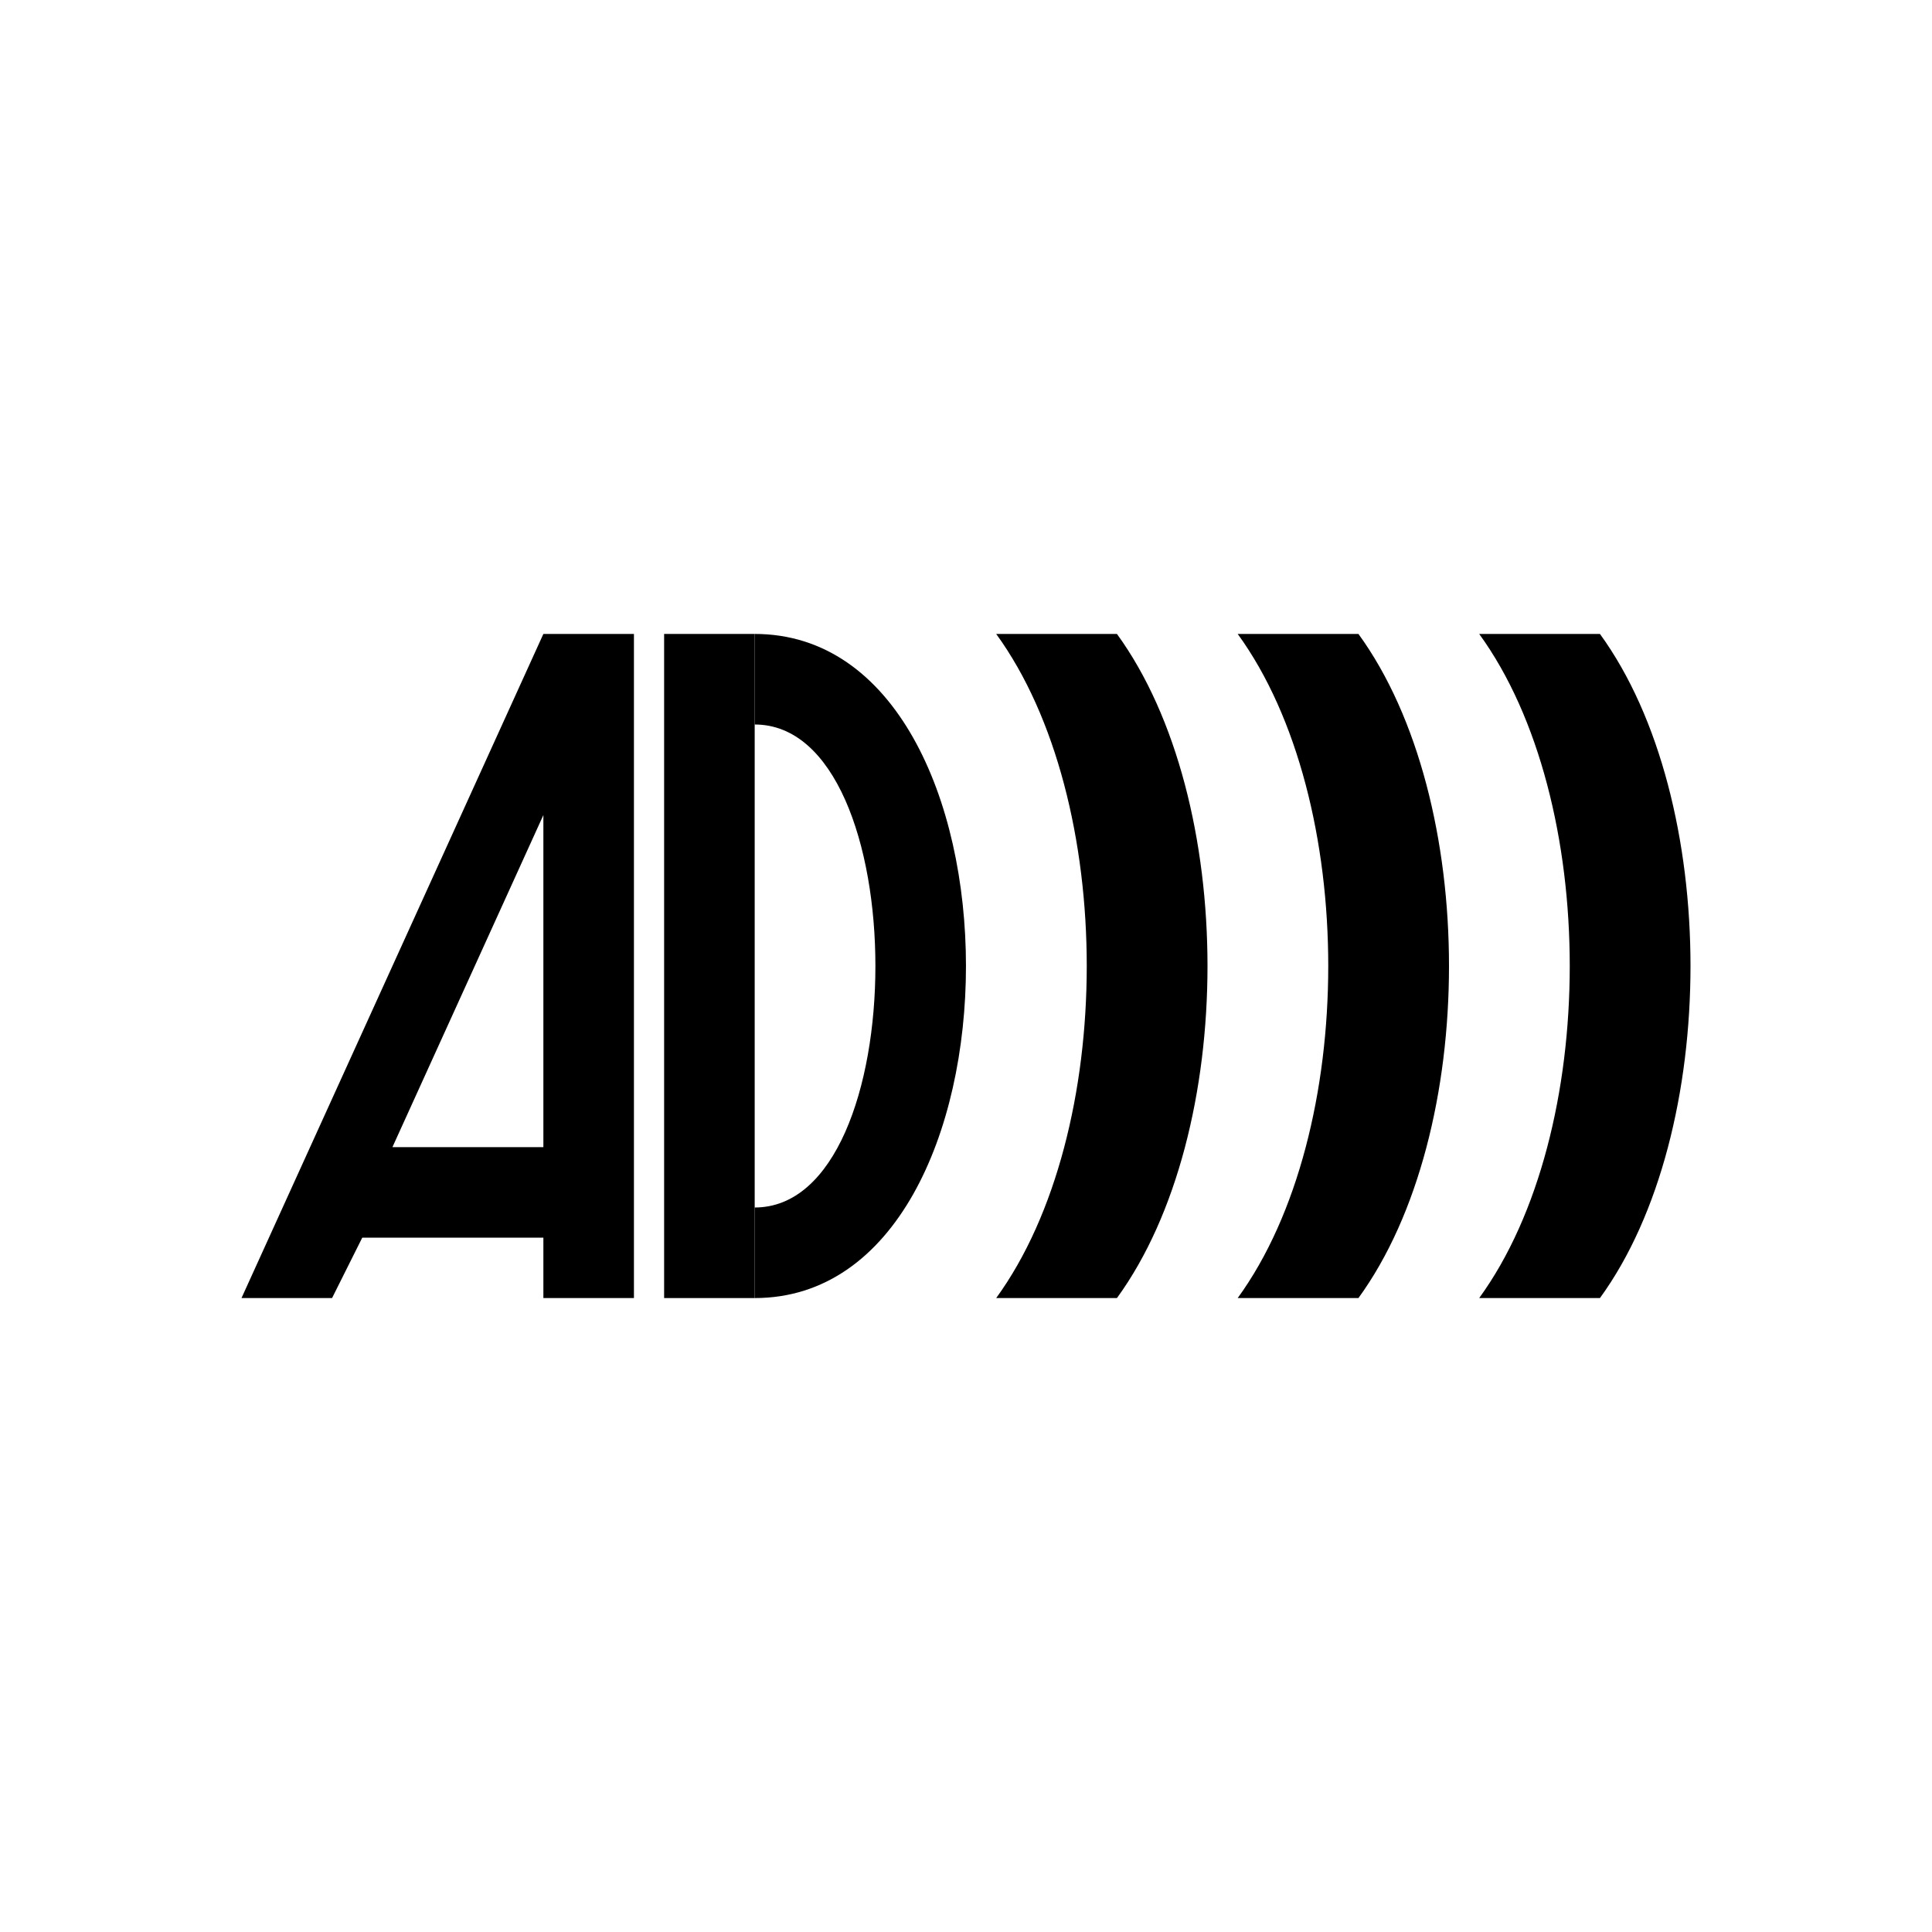
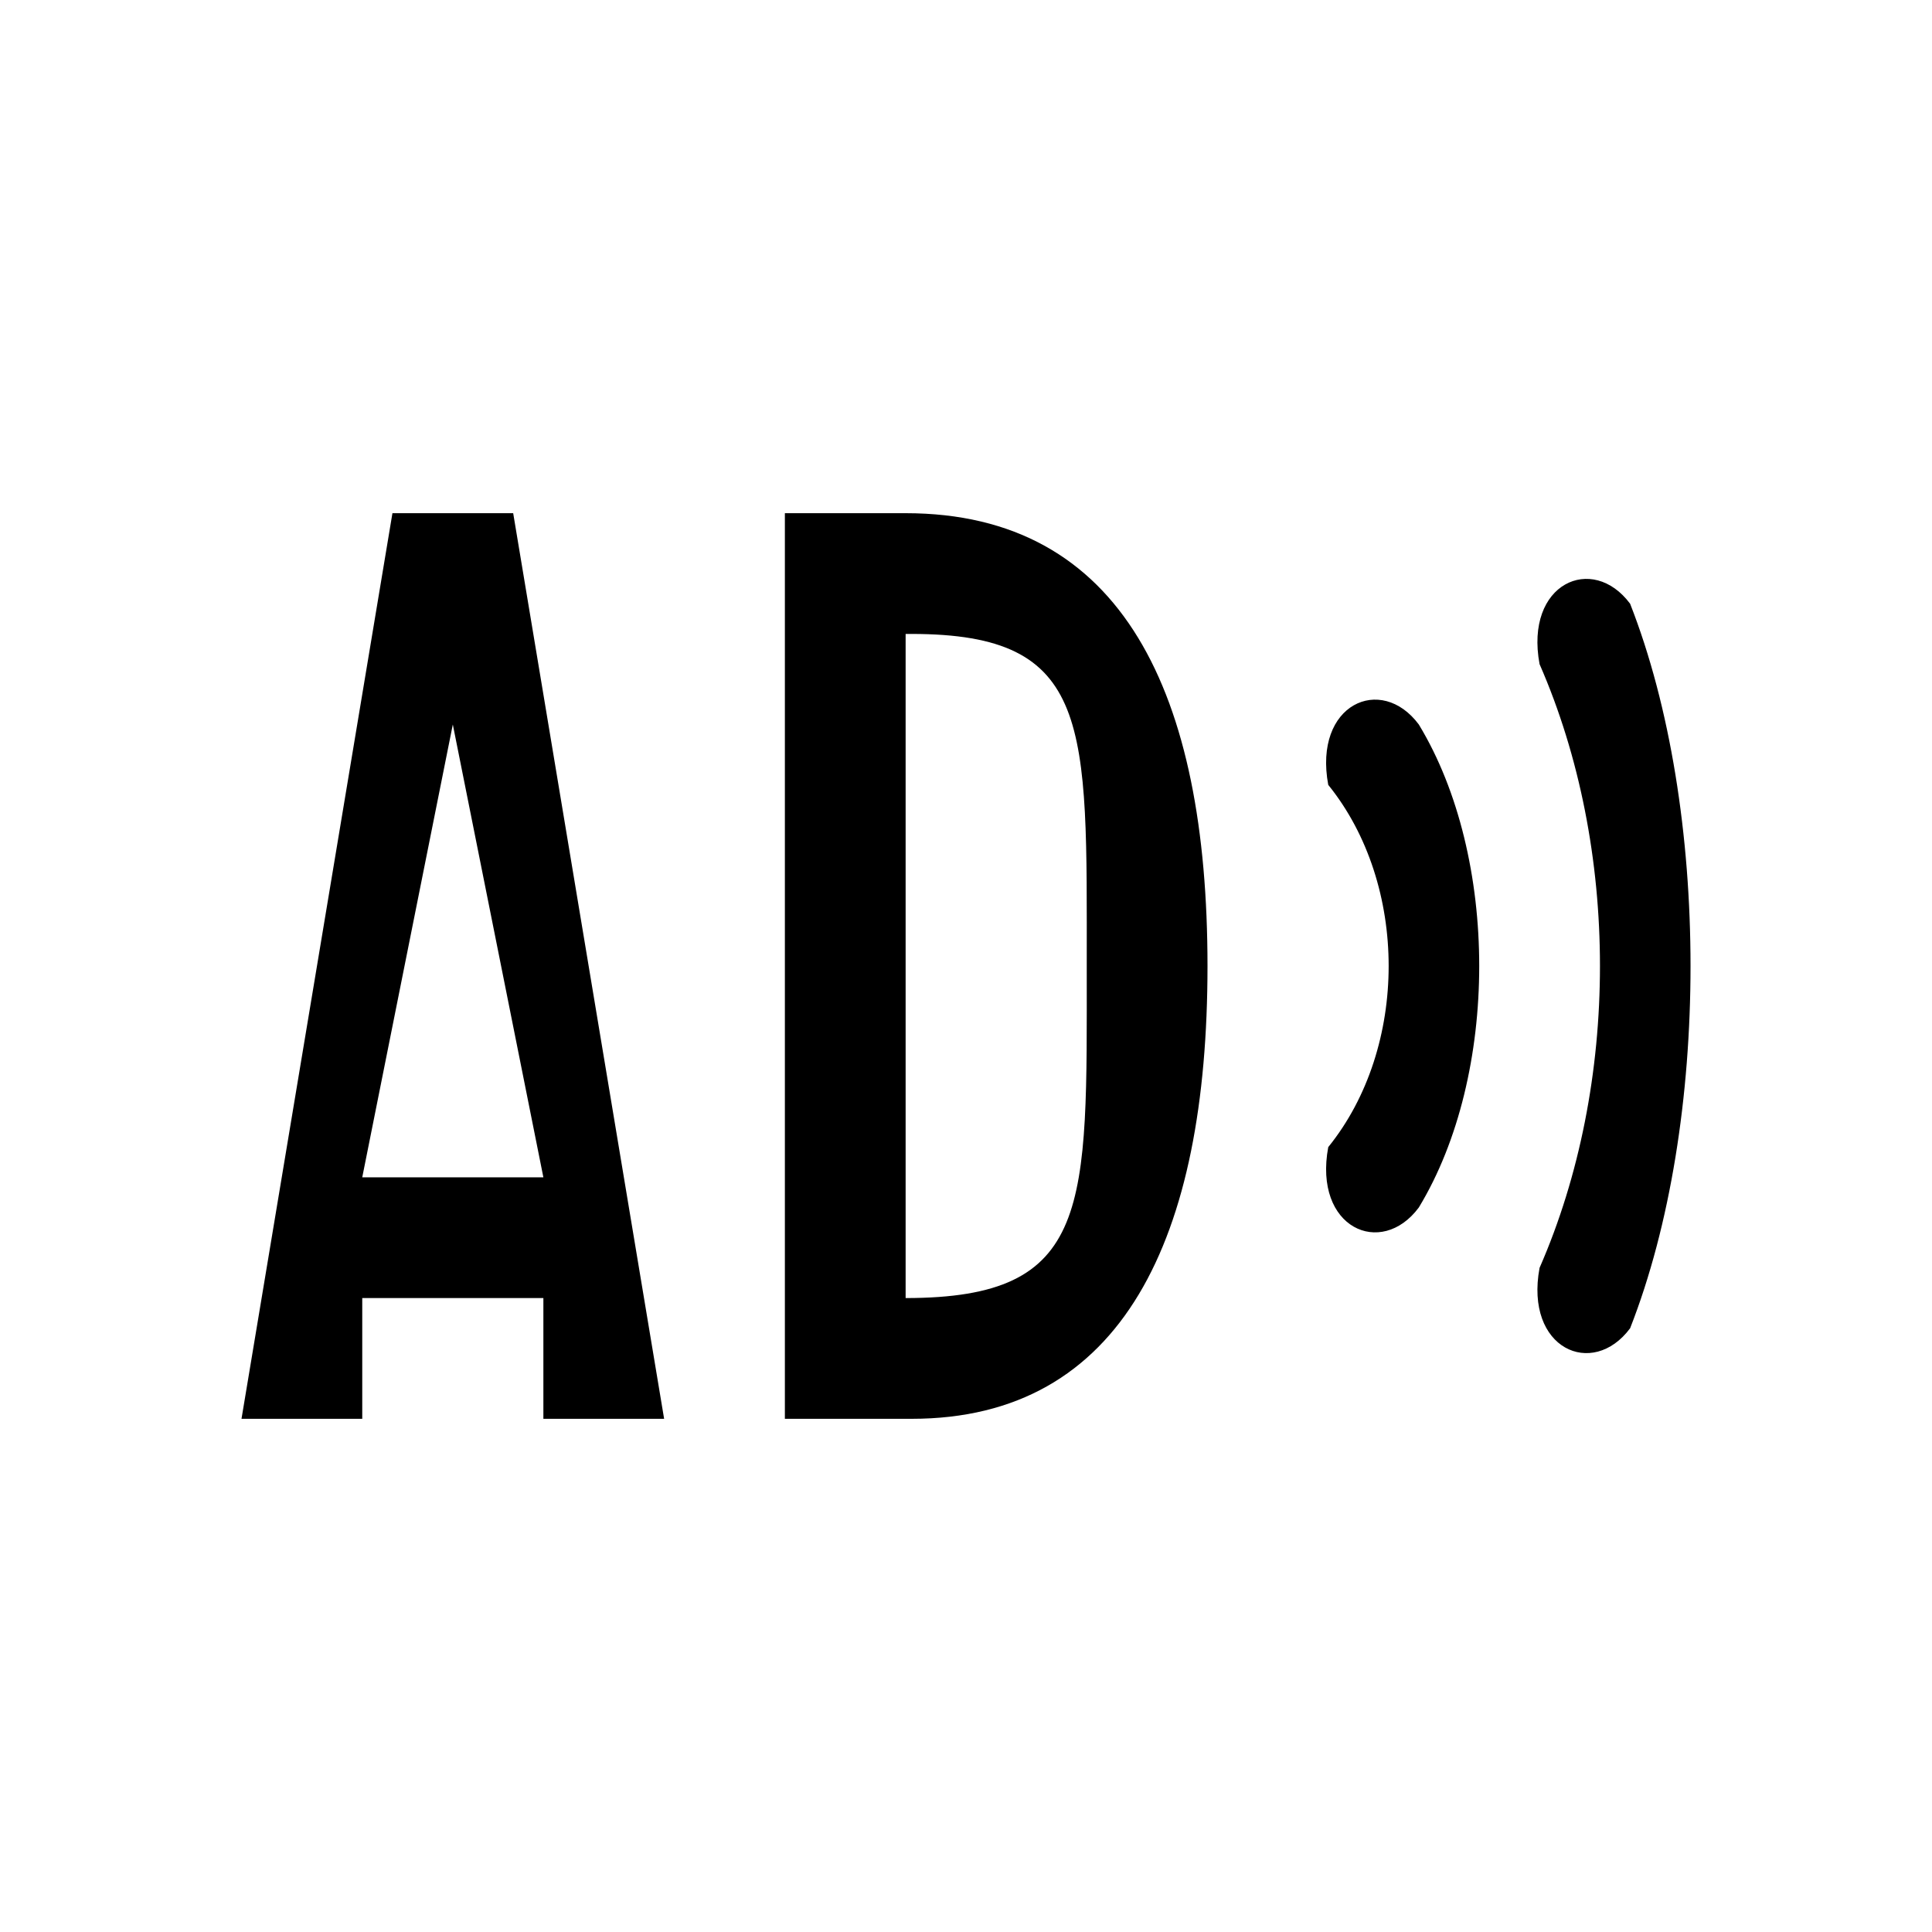
<svg xmlns="http://www.w3.org/2000/svg" width="16" height="16" viewBox="0 0 16 16" fill="none" stroke="currentColor" stroke-width="1.5" stroke-linecap="round" stroke-linejoin="round" aria-hidden="true" focusable="false">
-   <path d="M2 10.75L4.5 5.25H5.25V10.75H4.5V6.75L3.25 9.5H4.5V6.75V10.25H3L2.75 10.75Z" fill="currentColor" stroke="none" />
-   <path d="M5.5 5.25H6.25V10.75H5.5Z" fill="currentColor" stroke="none" />
-   <path d="M6.25 5.25C8.583 5.25 8.583 10.75 6.25 10.75V10C7.583 10 7.583 6 6.25 6Z" fill="currentColor" stroke="none" />
-   <path d="M9.25 5.25C10.25 6.625 10.25 9.375 9.25 10.75H8.25C9.25 9.375 9.25 6.625 8.25 5.25Z" fill="currentColor" stroke="none" />
-   <path d="M11.25 5.25C12.25 6.625 12.25 9.375 11.25 10.75H10.25C11.25 9.375 11.25 6.625 10.25 5.25Z" fill="currentColor" stroke="none" />
-   <path d="M13.25 5.25C14.25 6.625 14.25 9.375 13.25 10.75H12.25C13.25 9.375 13.25 6.625 12.25 5.25Z" fill="currentColor" stroke="none" />
+   <path d="M2 11.75L3.25 4.25 4.25 4.25 5.5 11.75 4.5 11.75 4.5 10.75 3 10.75 3 11.75 2 11.75 3 9.75 4.5 9.75 3.75 6 3 9.75 2 11.75Z" fill="currentColor" stroke="none" />
+   <path d="M6.5 4.25H7.5C9.3 4.25 10 5.75 10 8S9.3 11.75 7.55 11.75H6.5V4.25L7.5 5.25V10.75H7.5C9.05 10.75 9 10 9 8S9.05 5.25 7.55 5.25H7.5L6.5 4.25Z" fill="currentColor" stroke="none" />
+   <path d="M11.75 6C12.417 7.1 12.417 8.9 11.75 10C11.438 10.42 10.875 10.17 11 9.5C11.667 8.675 11.667 7.325 11 6.5C10.875 5.83 11.438 5.58 11.75 6Z" fill="currentColor" stroke="none" />
+   <path d="M13.5 5C14.167 6.7 14.167 9.3 13.5 11C13.188 11.42 12.625 11.17 12.75 10.5C13.417 8.975 13.417 7.025 12.75 5.5C12.625 4.83 13.188 4.58 13.5 5Z" fill="currentColor" stroke="none" />
</svg>
